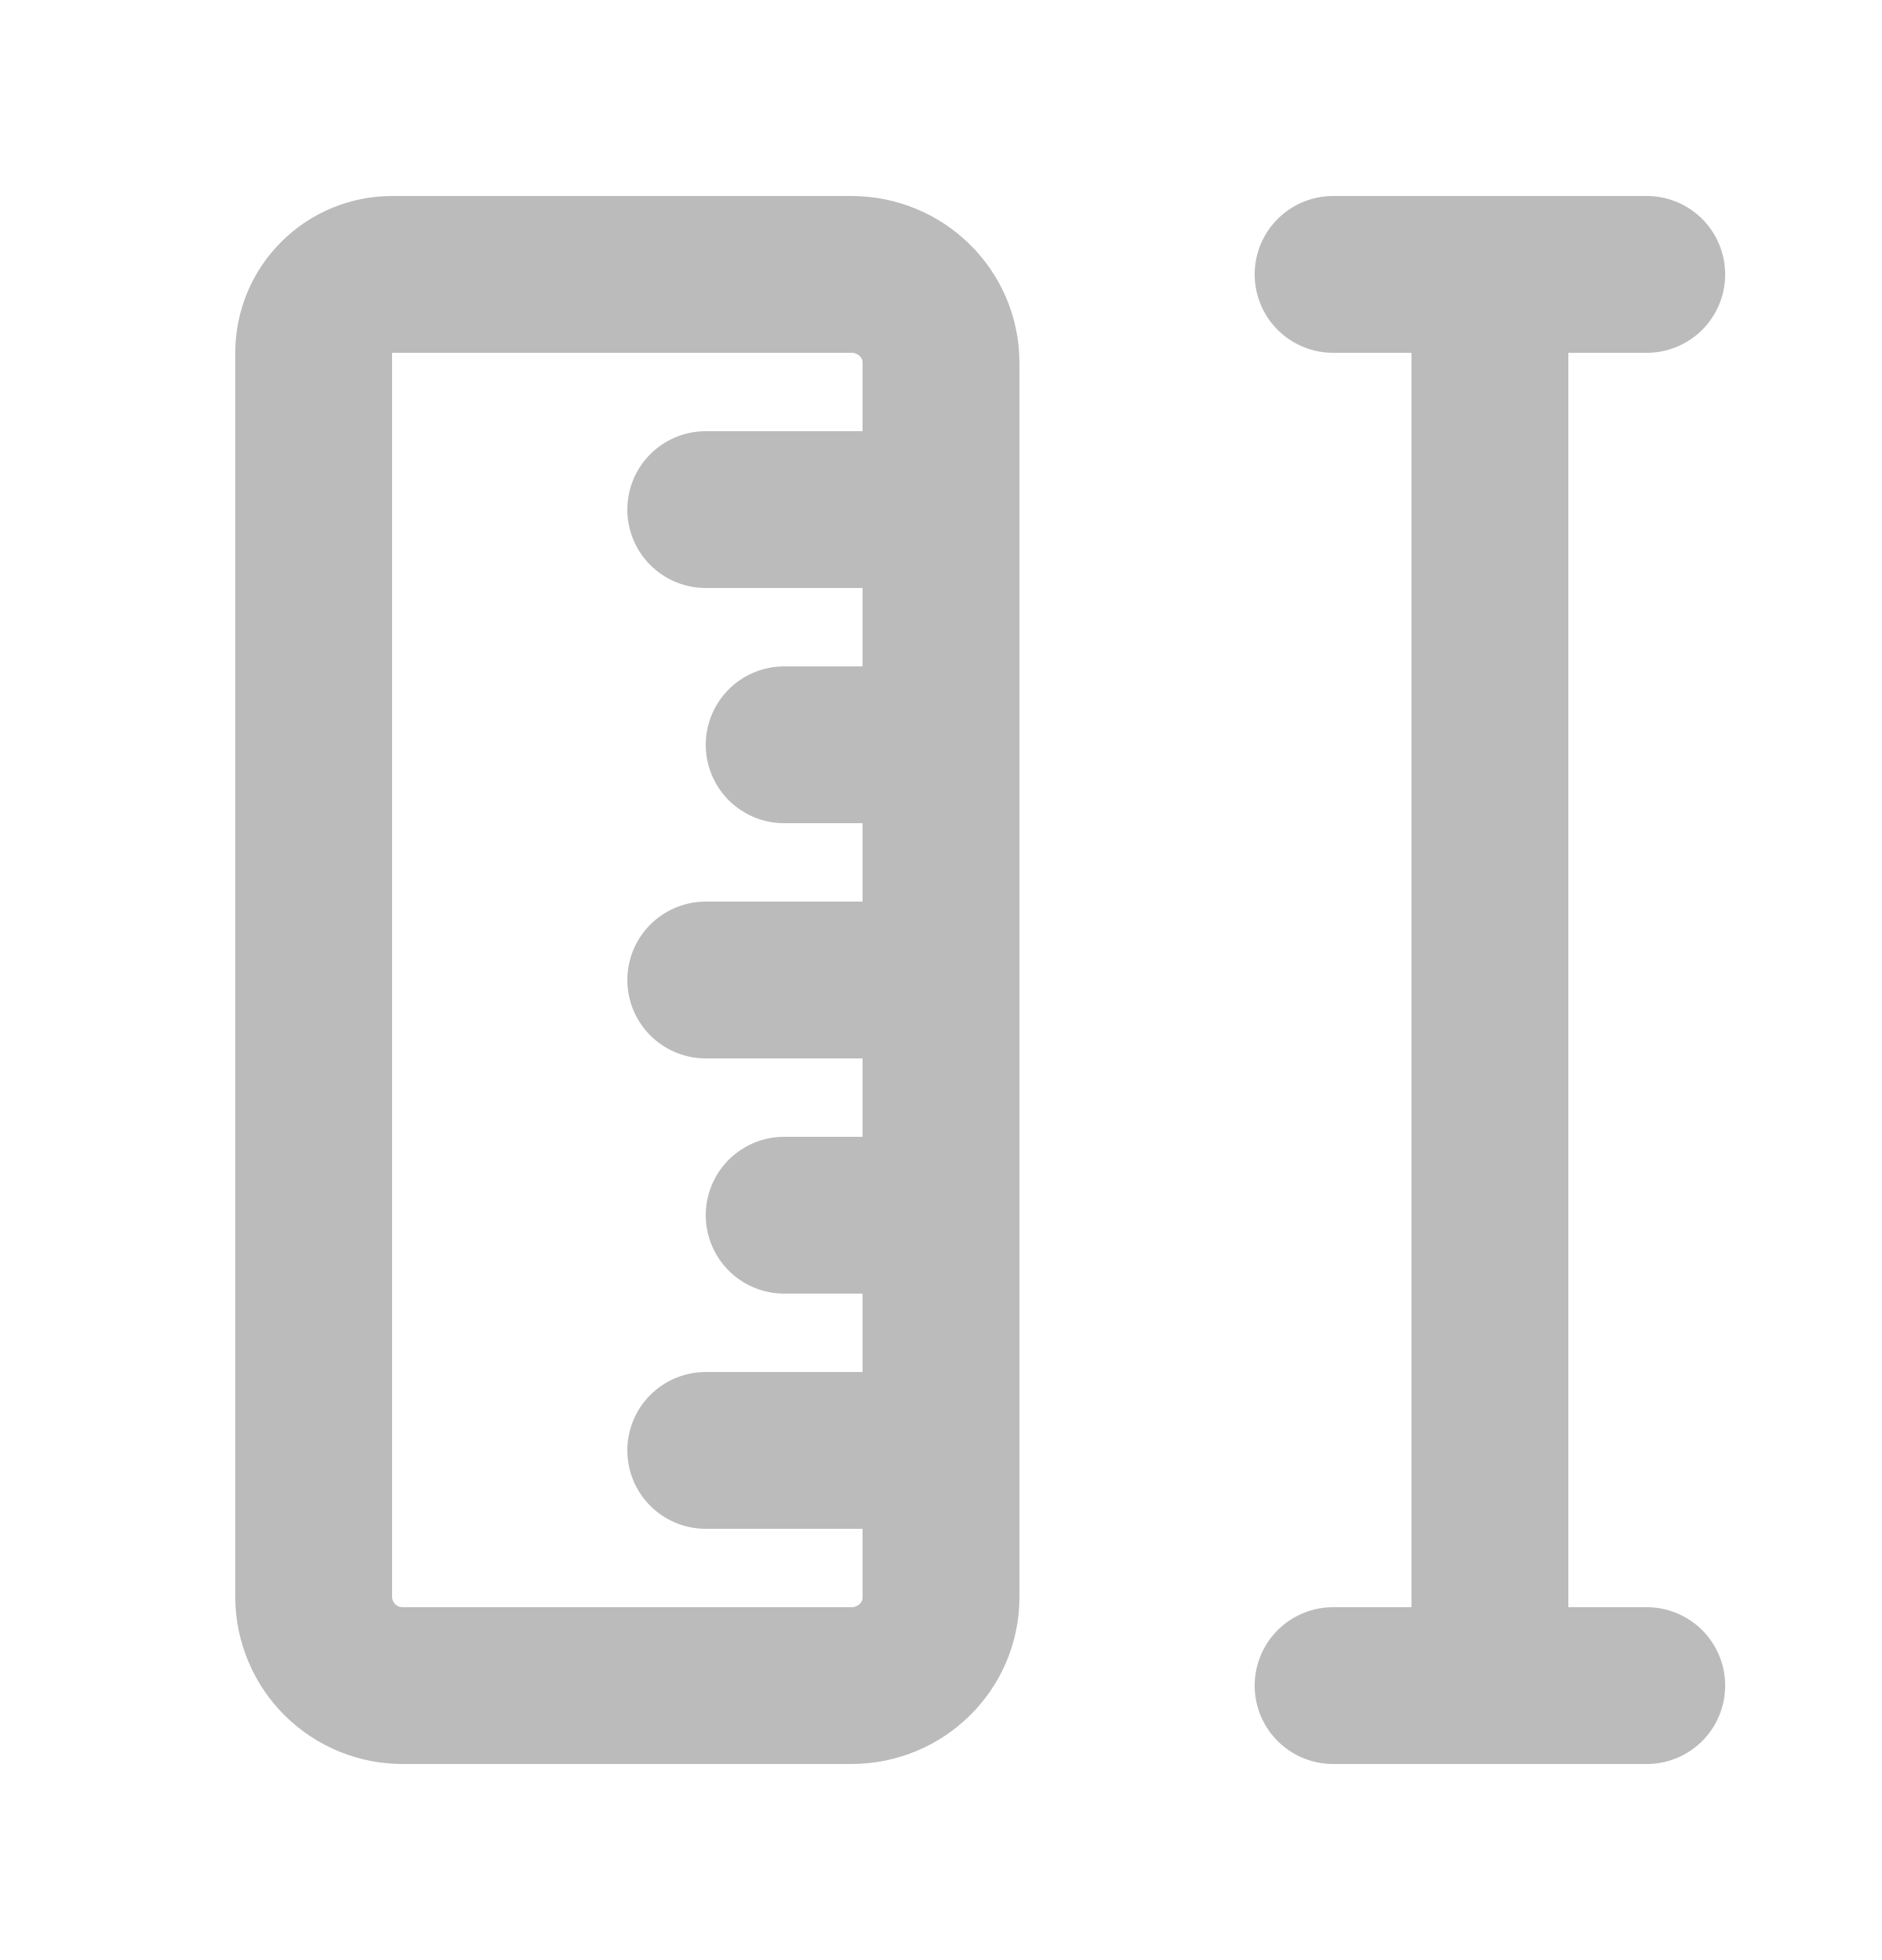
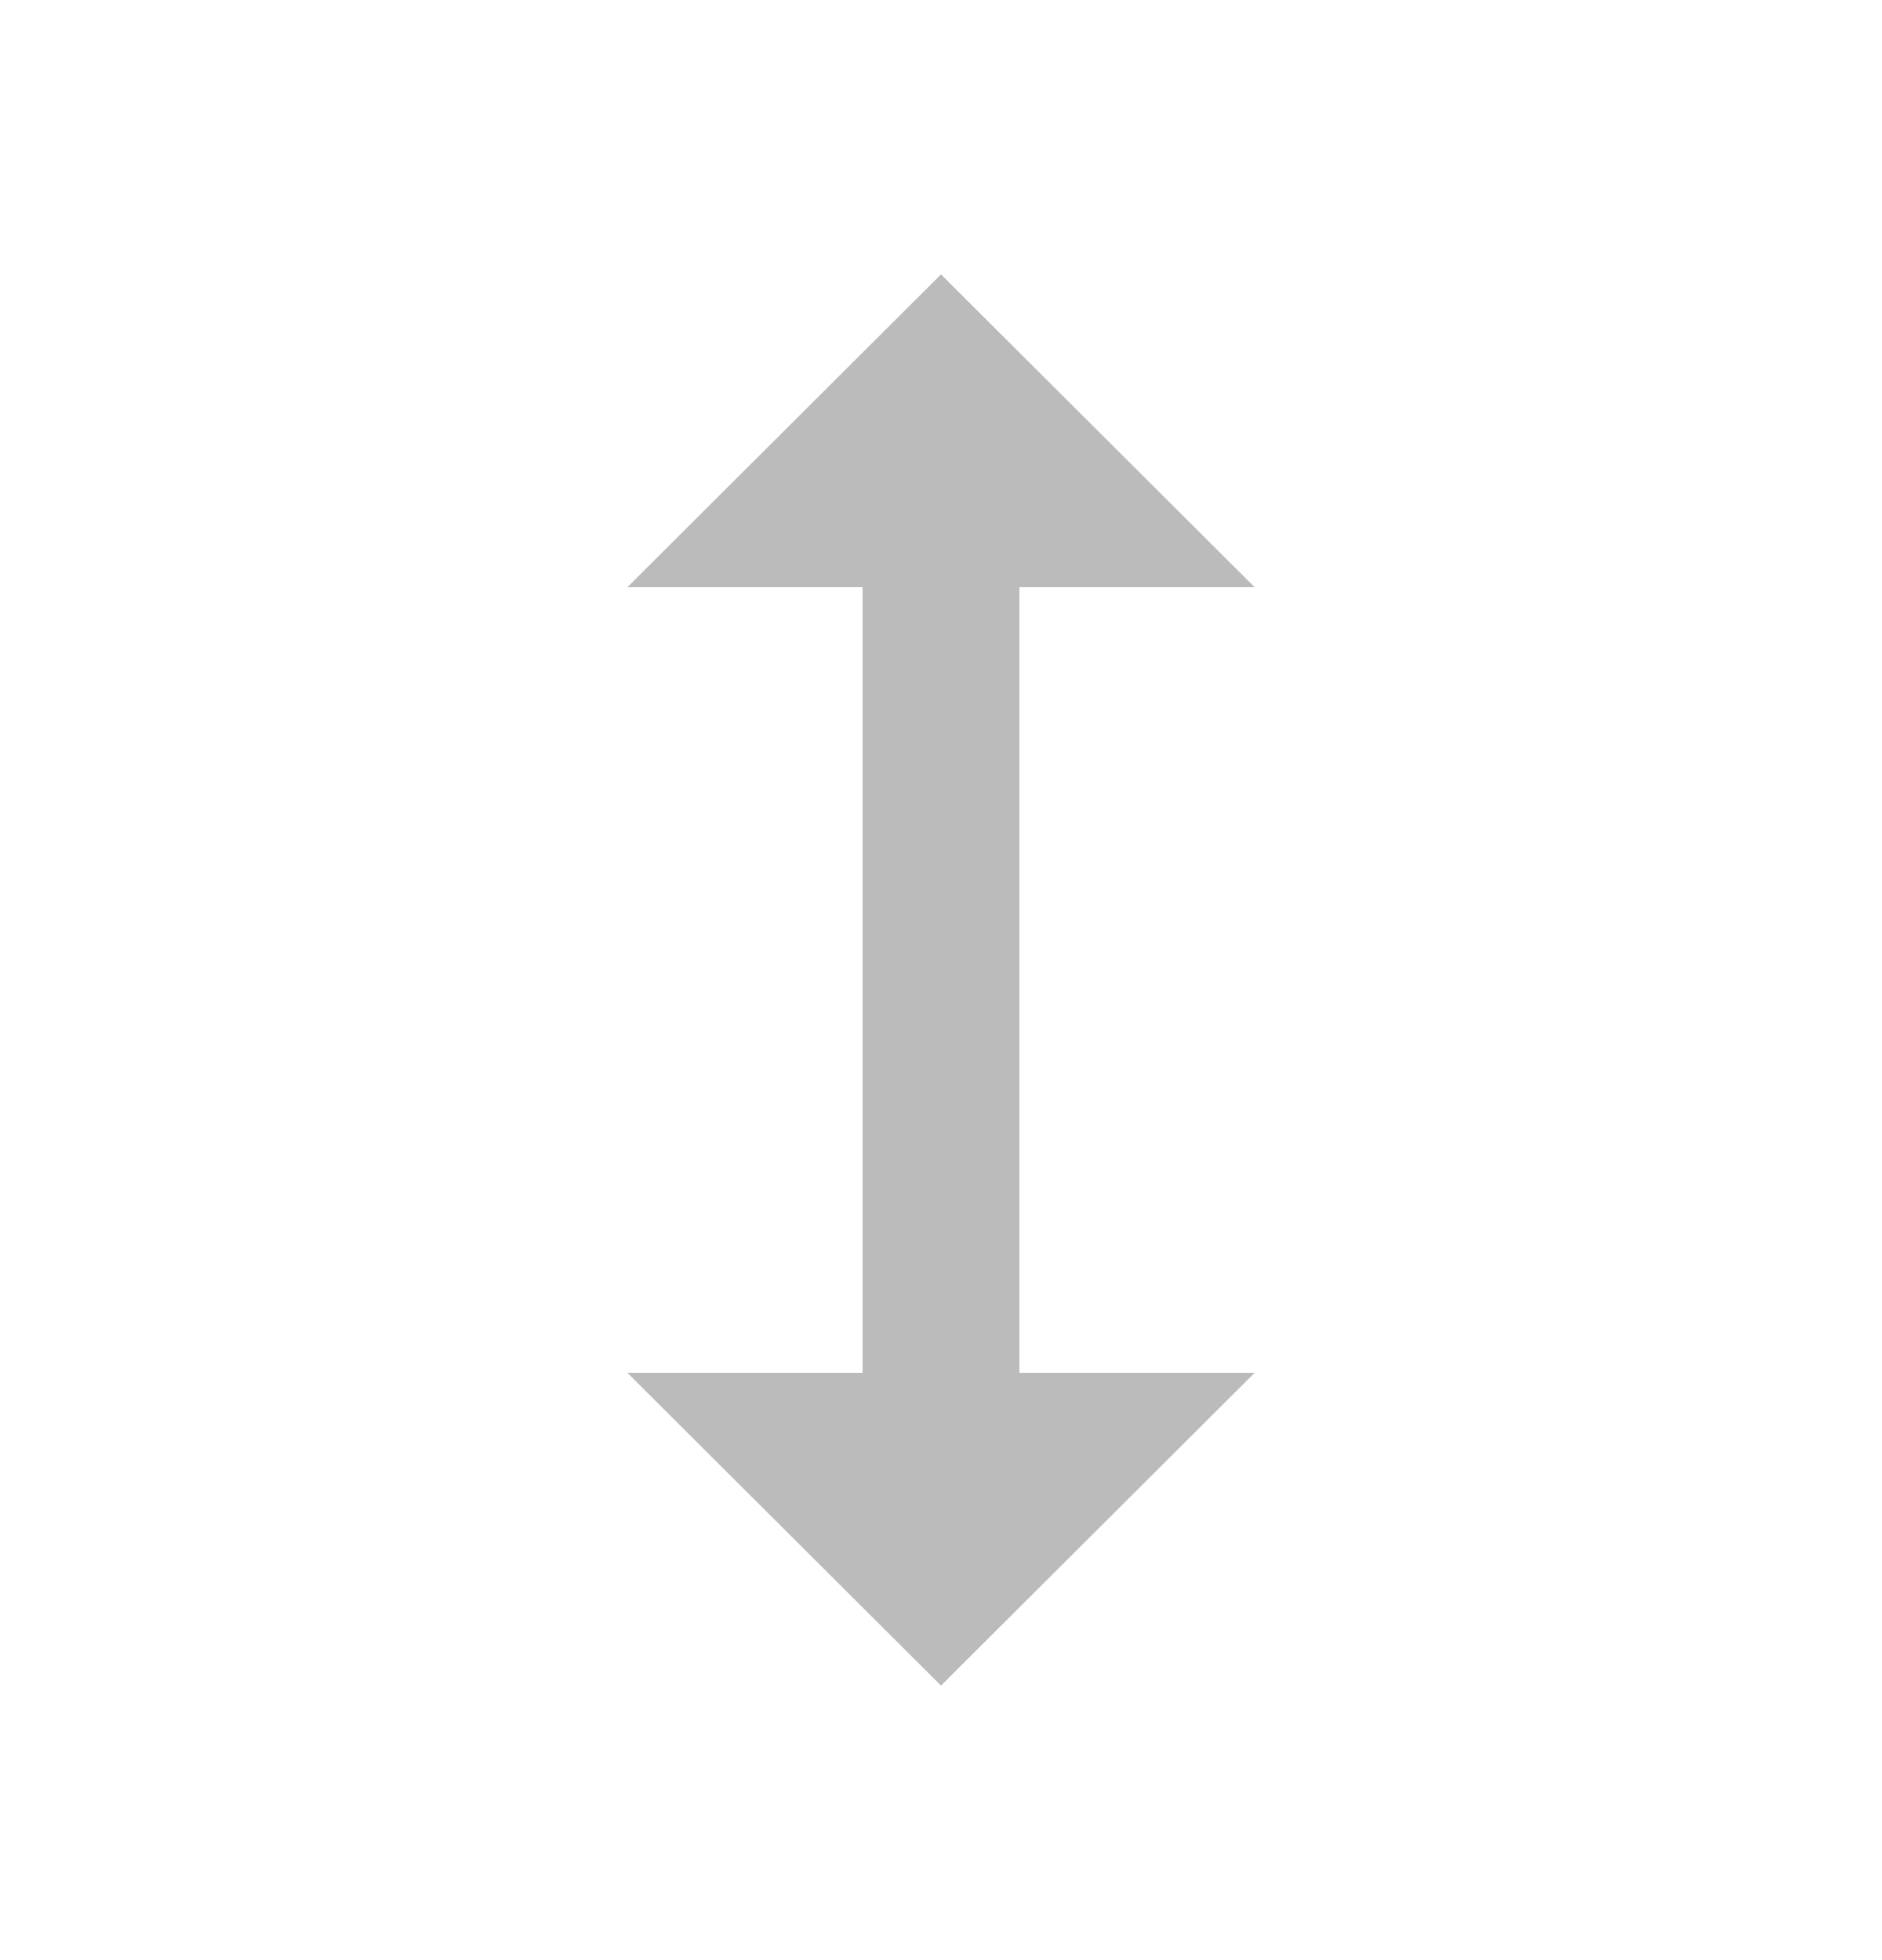
<svg xmlns="http://www.w3.org/2000/svg" width="24" height="25" viewBox="0 0 24 25" fill="none">
-   <path d="M12 9.5H10M12 6.5H9M12 12.5H9M12 18.5H9M12 15.5H10M21 3.5H17M19 3.5V21.5M21 21.5H17M12 20.375C12 20.996 11.488 21.5 10.857 21.5H5.143C4.994 21.501 4.846 21.473 4.708 21.417C4.57 21.361 4.445 21.279 4.338 21.174C4.232 21.07 4.148 20.945 4.09 20.808C4.032 20.671 4.001 20.524 4 20.375V4.5C4 4.235 4.105 3.98 4.293 3.793C4.48 3.605 4.735 3.5 5 3.5H10.857C11.488 3.5 12 4.004 12 4.625V20.375Z" stroke="#BBBBBB" stroke-width="2" stroke-linecap="round" stroke-linejoin="round" />
+   <path d="M13 7.49H16L12 3.5L8 7.49H11V17.51H8L12 21.5L16 17.51H13V7.49Z" fill="#BBBBBB" />
</svg>
